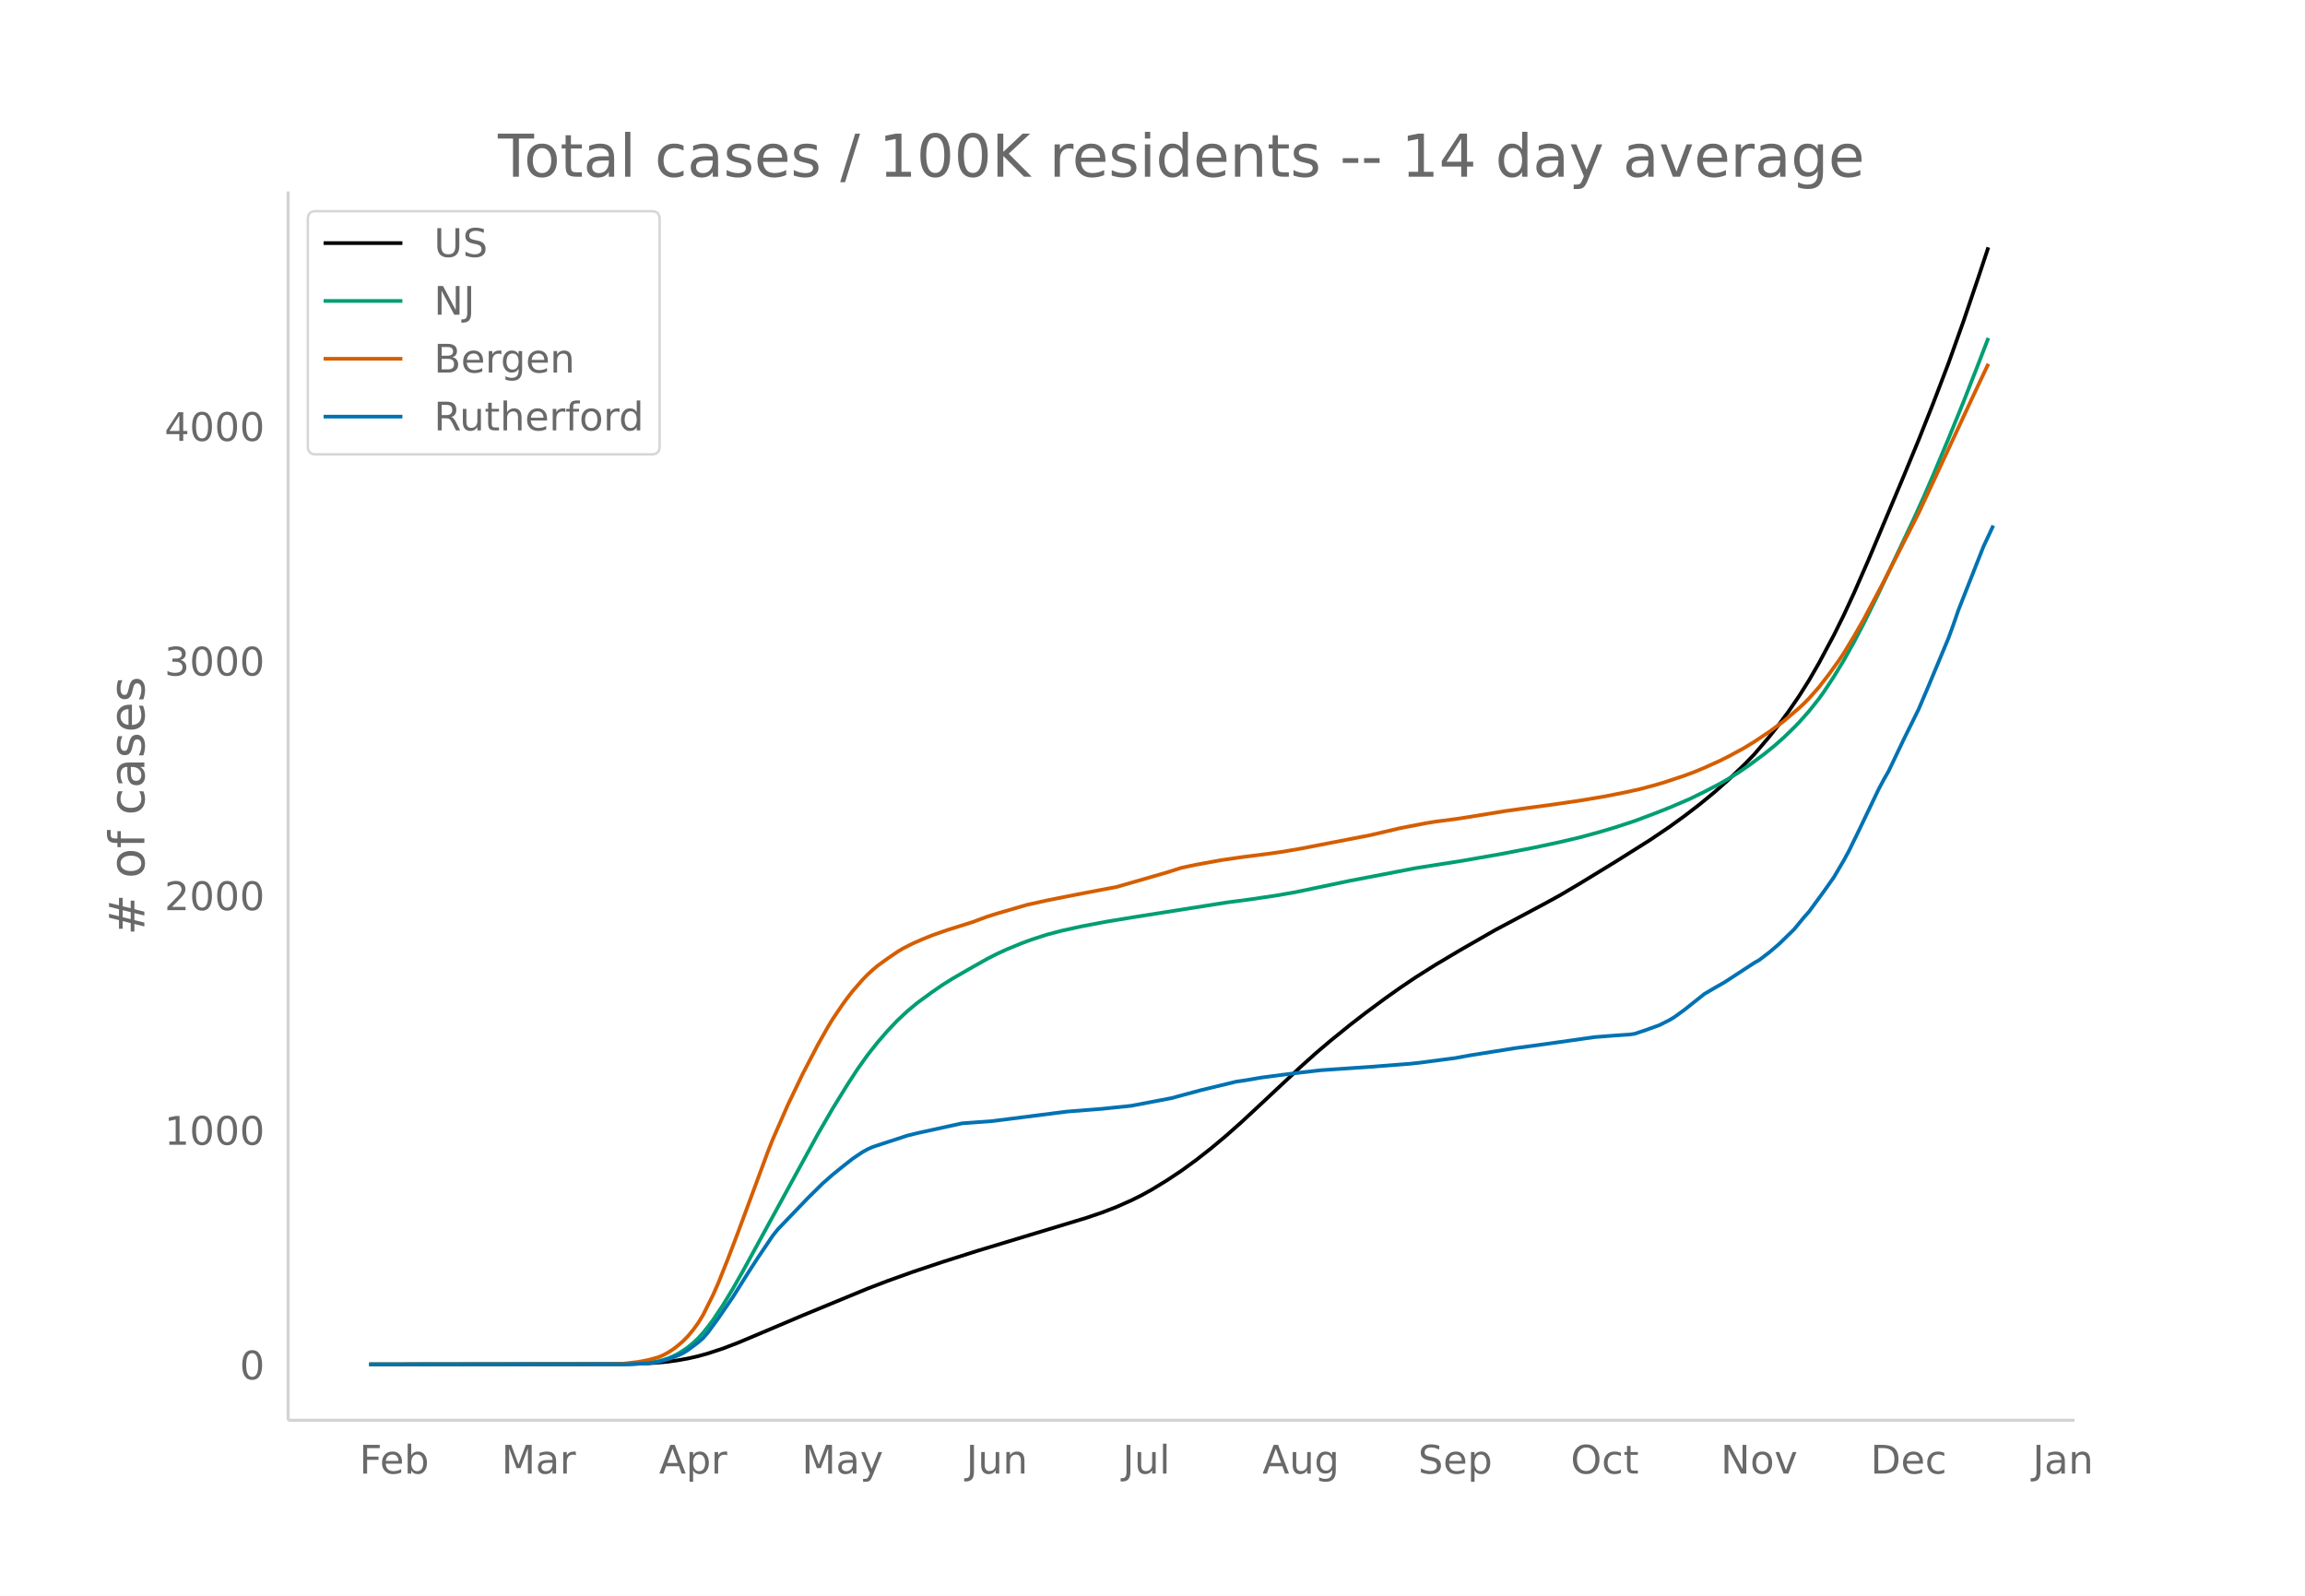
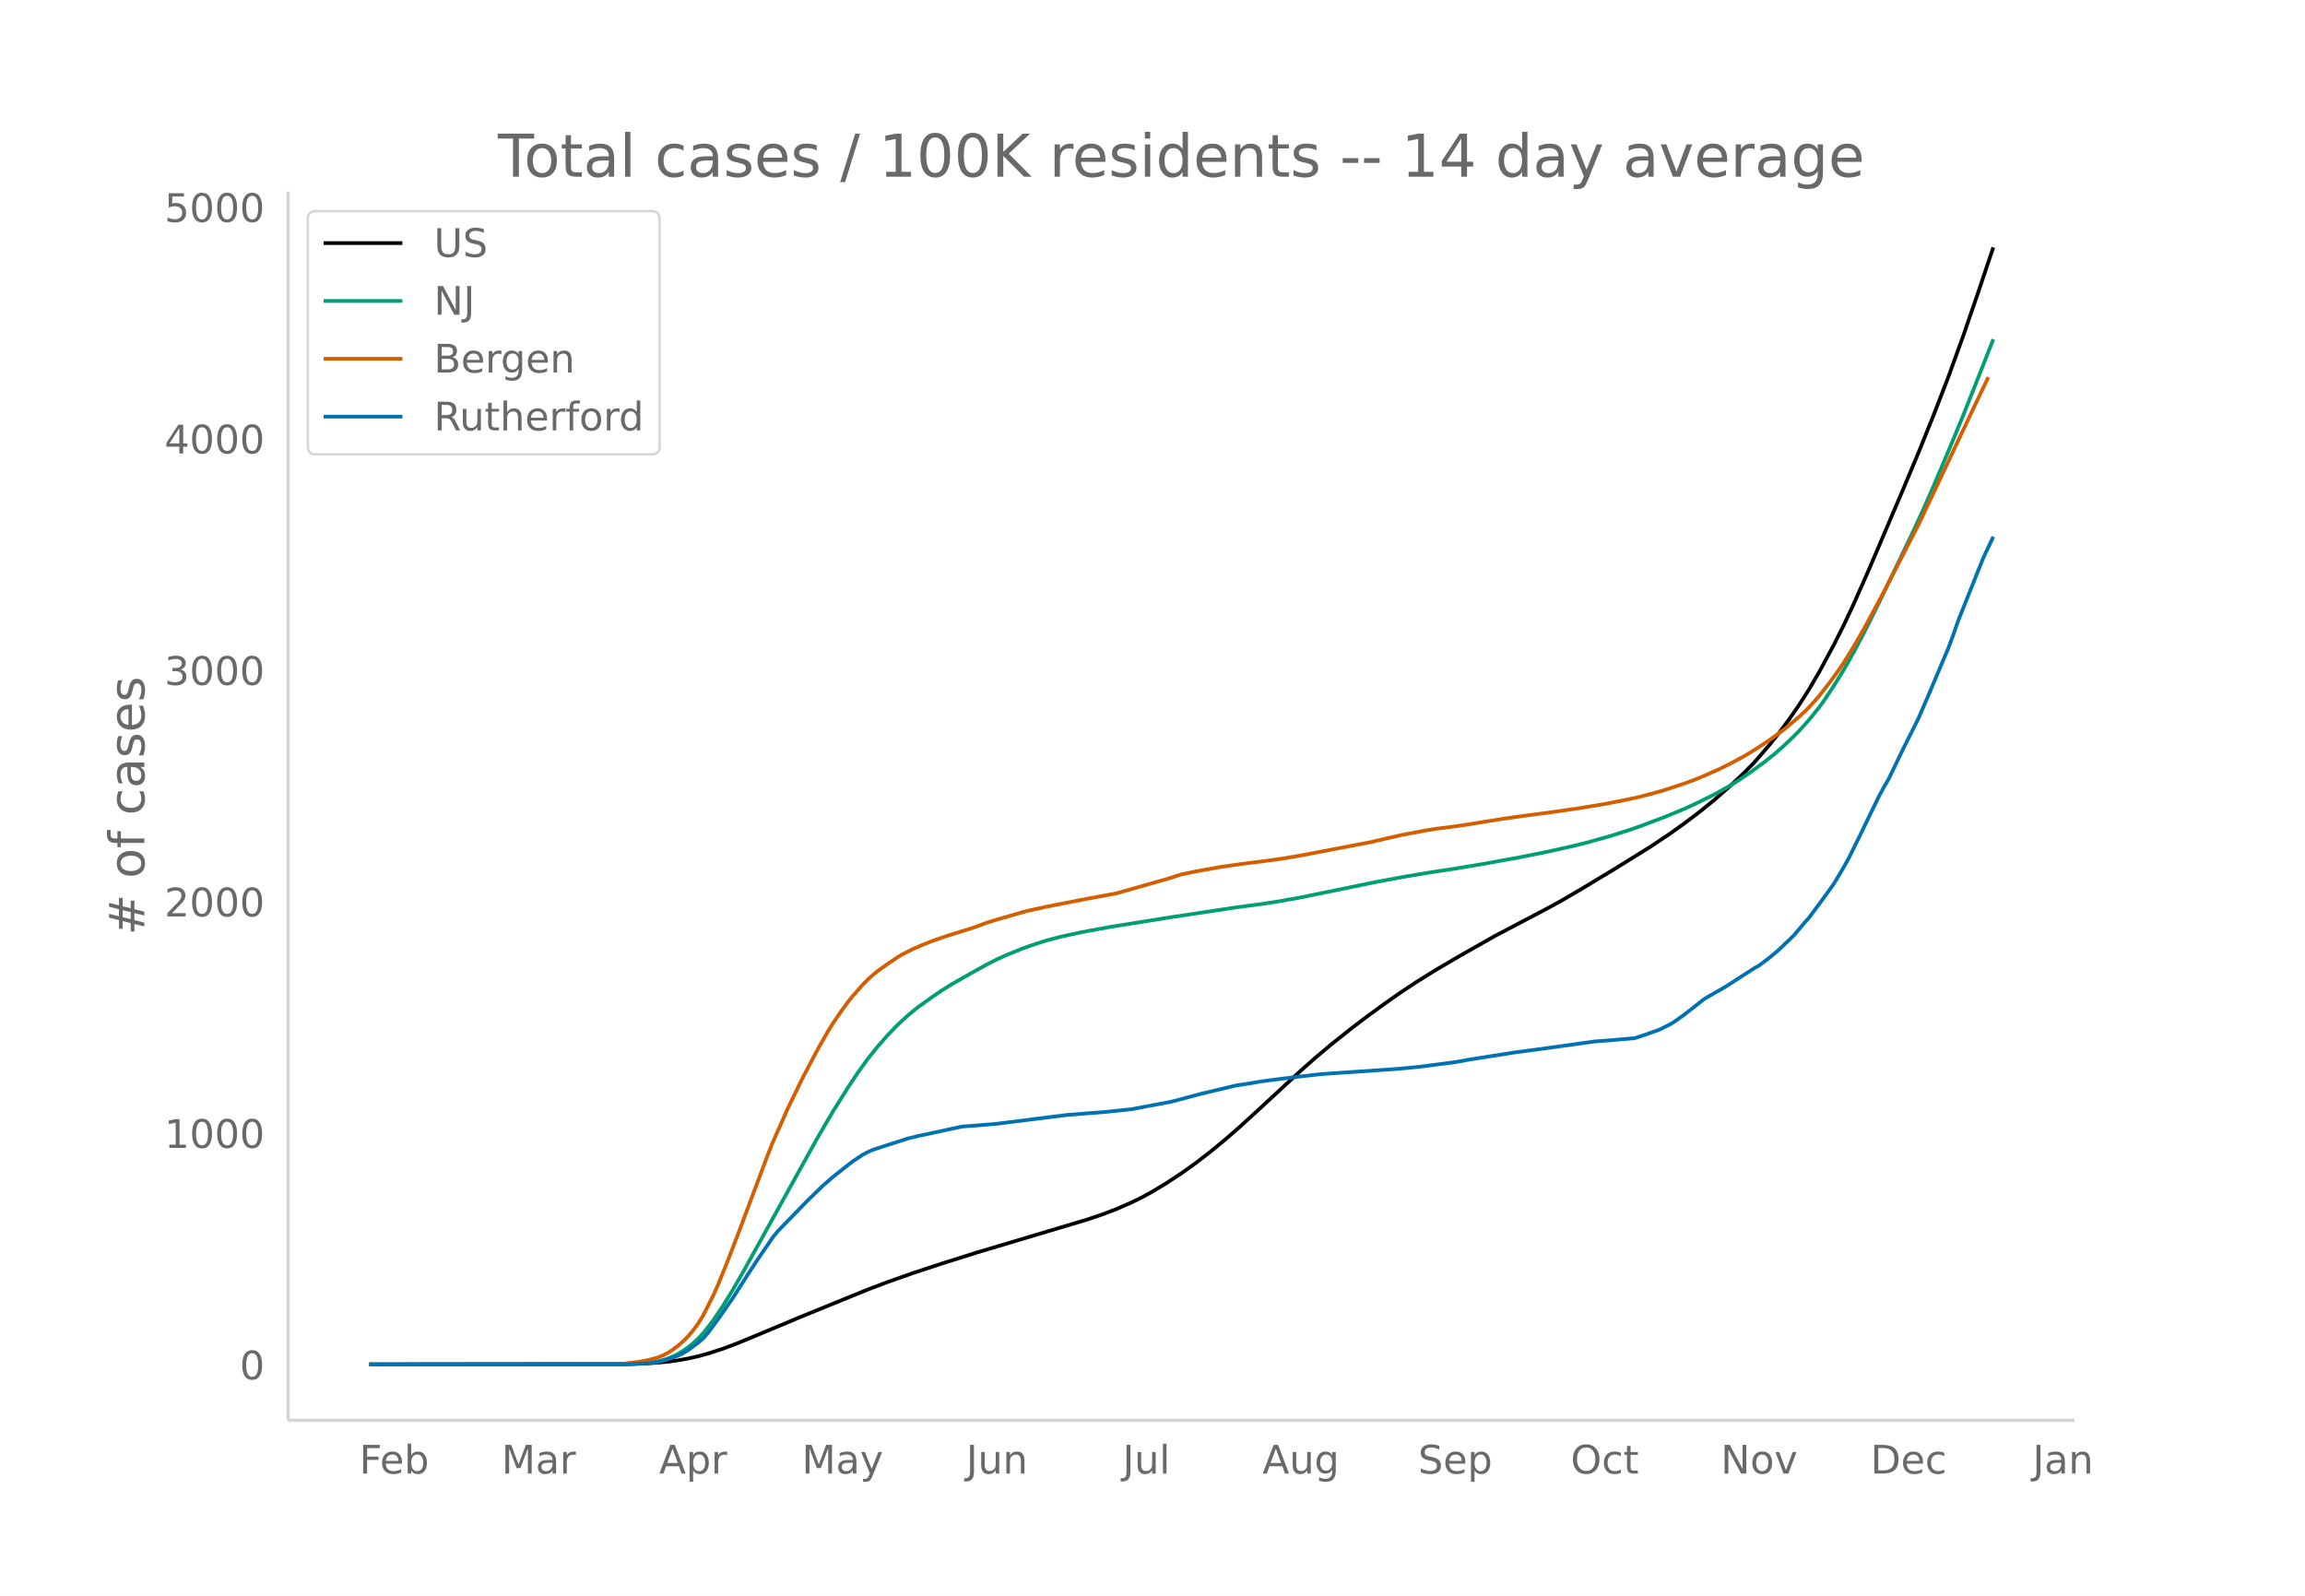
<svg xmlns="http://www.w3.org/2000/svg" xmlns:xlink="http://www.w3.org/1999/xlink" height="864" viewBox="0 0 936 648" width="1248">
  <defs>
    <style>*{stroke-linecap:butt;stroke-linejoin:round}</style>
  </defs>
  <g id="figure_1">
    <path d="M0 648h936V0H0z" fill="#fff" id="patch_1" />
    <g id="axes_1">
      <path d="M117 576.72h725.4V77.76H117z" fill="none" id="patch_2" />
-       <path clip-path="url(#pab57d4071f)" d="M149.973 554.04l103.166-.108 8.091-.226 6.069-.38 4.046-.409 4.045-.564 4.046-.73 4.046-.92 4.046-1.131 6.068-1.992 6.069-2.325 10.114-4.254 16.183-6.865 26.297-10.858 8.092-3.1 10.114-3.63 12.137-4.064 14.16-4.513 24.275-7.352 20.229-6.127 6.068-2.06 6.069-2.338 6.068-2.695 4.046-2.014 4.046-2.231 6.068-3.701 6.069-4.024 6.069-4.414 6.068-4.763 6.069-5.078 6.068-5.378 8.092-7.518 16.183-15.157 6.068-5.443 6.069-5.161 8.091-6.536 6.07-4.687 8.09-5.992 6.07-4.29 6.068-4.097 8.091-5.109 10.115-6.016 14.16-8.123 20.228-10.776 6.069-3.332 8.091-4.785 14.16-8.65 14.16-8.91 8.092-5.46 6.069-4.399 6.068-4.653 6.069-4.975 6.068-5.394 6.069-5.815 4.046-4.17 6.068-7.106 4.046-5.126 4.046-5.509 4.045-5.918 4.046-6.425 4.046-7.004 6.069-11.369 4.045-8.184 4.046-8.738 6.069-13.885 14.16-33.67 6.068-14.698 6.069-15.286 6.068-15.907 6.07-16.993 6.068-17.89 4.045-12.2h0" fill="none" stroke="#000" stroke-linecap="round" stroke-width="1.5" id="line2d_1" />
-       <path clip-path="url(#pab57d4071f)" d="M149.973 554.04l103.166-.089 6.069-.226 4.045-.363 4.046-.616 2.023-.525 2.023-.672 2.023-.849 2.022-1.018 2.023-1.26 2.023-1.412 2.023-1.673 2.023-1.903 2.023-2.223 2.023-2.512 2.023-2.727 4.045-6.052 4.046-6.68 4.046-7.108 30.343-55.465 6.068-10.486 6.069-9.834 4.046-6.198 4.045-5.688 4.046-5.125 4.046-4.678 4.046-4.263 4.045-3.781 4.046-3.378 6.069-4.426 4.045-2.785 4.046-2.55 8.092-4.663 6.068-3.414 4.046-2.068 4.046-1.854 6.068-2.487 4.046-1.488 6.069-1.973 6.068-1.59 8.092-1.783 10.114-1.91 12.137-1.999 36.412-5.746 10.114-1.34 10.114-1.503 8.092-1.414 8.091-1.696 14.16-2.957 26.298-5.056 8.091-1.283 10.115-1.577 16.182-2.83 14.16-2.732 10.115-2.173 8.091-1.905 8.092-2.198 6.068-1.807 8.092-2.652 8.091-3.035 6.069-2.395 8.091-3.467 6.069-2.966 6.069-3.15 4.045-2.332 4.046-2.545 4.046-2.779 6.068-4.486 4.046-3.269 4.046-3.584 4.046-3.936 2.022-2.066 4.046-4.566 4.046-5.08 2.023-2.823 4.046-6.14 4.045-6.665 4.046-7.241 4.046-7.728 6.068-12.318 14.16-29.933 4.046-8.93 4.046-9.343 6.068-14.462 6.07-14.88 6.068-15.491 4.045-10.511h0" fill="none" stroke="#009e73" stroke-linecap="round" stroke-width="1.5" id="line2d_2" />
-       <path clip-path="url(#pab57d4071f)" d="M149.973 554.04l97.097-.094 6.069-.202 6.069-.725 4.045-.772 4.046-1.096 2.023-.871 2.023-1.086 2.023-1.32 2.022-1.56 2.023-1.767 2.023-2.062 2.023-2.453 2.023-2.776 2.023-3.302 4.046-8.123 2.022-4.565 4.046-10.137 4.046-10.628 12.137-32.798 2.023-5.108 6.069-13.872 6.068-12.659 6.069-11.674 4.045-7.18 2.023-3.357 4.046-5.962 2.023-2.782 2.023-2.589 4.046-4.653 2.022-2.069 2.023-1.869 2.023-1.712 4.046-2.942 4.046-2.748 2.022-1.244 4.046-2.07 4.046-1.786 4.046-1.634 6.068-2.13 10.115-3.18 6.068-2.241 4.046-1.28 12.137-3.53 8.092-1.79 8.091-1.611 8.092-1.58 12.137-2.291 20.228-5.83 6.069-1.93 6.069-1.288 10.114-1.835 8.091-1.178 10.115-1.29 6.068-.84 8.092-1.383 28.32-5.487 12.137-2.846 10.114-1.94 4.046-.67 8.092-1.039 4.045-.615 16.183-2.631 8.092-1.137 10.114-1.346 12.137-1.78 10.115-1.698 8.091-1.603 6.069-1.333 6.068-1.612 4.046-1.19 8.092-2.69 4.045-1.515 4.046-1.686 6.069-2.734 4.045-2.032 6.069-3.289 4.046-2.478 6.068-4.037 6.069-4.472 6.068-5.198 2.023-1.875 2.023-2.036 4.046-4.574 4.046-5.225 4.045-5.61 2.023-3.037 4.046-6.659 4.046-7.053 8.091-15.251 14.16-27.845 6.069-12.99 16.183-34.773 6.068-12.846h0" fill="none" stroke="#d55e00" stroke-linecap="round" stroke-width="1.5" id="line2d_3" />
-       <path clip-path="url(#pab57d4071f)" d="M149.973 554.04l105.189-.074 8.091-.372 4.046-.558 4.046-1.152 4.045-1.488 2.023-.966 2.023-1.264 4.046-3.049 2.023-1.747 2.023-2.343 4.045-5.54 6.069-8.848 6.069-9.666 4.045-6.246 6.069-8.998 2.023-2.528 12.137-12.64 6.069-5.986 4.045-3.57 4.046-3.271 4.046-3.198 4.046-2.714 2.022-1.115 2.023-.93 4.046-1.338 6.069-1.97 4.045-1.339 4.046-1.004 18.206-3.978 6.068-.446 6.07-.446 30.342-3.867 14.16-1.115 10.114-1.041 2.023-.223 16.183-3.086 12.137-3.272 14.16-3.42 4.046-.595 6.069-1.041 8.091-1.078 8.092-1.004 8.091-.93 14.16-.966 6.069-.41 16.183-1.263 4.046-.447 14.16-1.859 6.068-1.115 18.206-2.9 8.092-1.078 10.114-1.413 14.16-2.008 8.091-.632 6.069-.409 2.023-.297 4.046-1.338 6.068-2.194 4.046-2.045 2.023-1.227 4.046-2.937 8.091-6.432 4.046-2.38 4.045-2.304 8.092-5.28 4.046-2.64 2.023-1.152 4.045-3.086 4.046-3.457 6.069-5.912 4.045-4.907 2.023-2.268 6.069-8.291 4.046-5.726 4.045-6.878 2.023-3.718 4.046-8.29 8.091-16.917 2.023-3.792 2.023-3.532 6.069-12.753 6.068-12.269 4.046-9.518 8.091-19.407 2.023-5.54 2.023-5.874 10.115-25.653 4.045-8.663h0" fill="none" stroke="#0072b2" stroke-linecap="round" stroke-width="1.5" id="line2d_4" />
+       <path clip-path="url(#p1740c4f3f0)" d="M149.973 554.04l103.166-.106 8.091-.224 6.069-.374 4.046-.404 4.045-.556 4.046-.72 4.046-.909 4.046-1.116 6.068-1.965 6.069-2.294 10.114-4.198 16.183-6.772 26.297-10.714 8.092-3.06 10.114-3.58 12.137-4.01 14.16-4.453 24.275-7.254 20.229-6.045 6.068-2.033 6.069-2.306 6.068-2.66 4.046-1.987 4.046-2.201 6.068-3.652 6.069-3.97 6.069-4.356 6.068-4.7 6.069-5.01 6.068-5.306 8.092-7.417 16.183-14.955 6.068-5.371 6.069-5.092 8.091-6.45 6.07-4.623 8.09-5.913 6.07-4.233 6.068-4.042 8.091-5.04 10.115-5.937 14.16-8.015 20.228-10.632 6.069-3.287 8.091-4.722 14.16-8.533 14.16-8.792 8.092-5.387 6.069-4.341 6.068-4.591 6.069-4.91 6.068-5.321 6.069-5.738 4.046-4.113 6.068-7.013 4.046-5.057 4.046-5.436 4.045-5.838 4.046-6.34 4.046-6.91 6.069-11.218 4.045-8.075 4.046-8.622 6.069-13.7 14.16-33.221 6.068-14.502 6.069-15.082 6.068-15.695 6.07-16.767 6.068-17.65 6.068-18.084h0" fill="none" stroke="#000" stroke-linecap="round" stroke-width="1.5" id="line2d_1" />
+       <path clip-path="url(#p1740c4f3f0)" d="M149.973 554.04l103.166-.088 6.069-.223 4.045-.358 4.046-.608 2.023-.518 2.023-.663 2.023-.837 2.022-1.004 2.023-1.245 2.023-1.393 2.023-1.65 2.023-1.878 2.023-2.193 2.023-2.479 2.023-2.69 4.045-5.971 4.046-6.59 4.046-7.015 30.343-54.726 6.068-10.346 6.069-9.703 4.046-6.116 4.045-5.611 4.046-5.057 4.046-4.616 4.046-4.206 4.045-3.73 4.046-3.333 6.069-4.368 4.045-2.747 4.046-2.516 8.092-4.6 6.068-3.37 4.046-2.04 4.046-1.83 6.068-2.454 4.046-1.467 6.069-1.947 6.068-1.569 8.092-1.76 12.137-2.228 24.274-3.867 26.298-3.972 10.114-1.338 8.091-1.257 8.092-1.458 30.343-6.224 12.137-2.25 10.114-1.69 10.115-1.528 10.114-1.686 16.183-2.93 10.114-2.018 10.115-2.23 6.068-1.485 10.115-2.804 8.091-2.572 4.046-1.396 10.114-3.82 8.092-3.34 4.045-1.837 8.092-3.997 6.068-3.394 4.046-2.51 4.046-2.743 6.068-4.426 4.046-3.225 4.046-3.537 4.046-3.883 2.022-2.039 4.046-4.505 4.046-5.012 2.023-2.785 4.046-6.058 4.045-6.577 4.046-7.145 4.046-7.625 6.068-12.153 14.16-29.535 4.046-8.81 4.046-9.219 6.068-14.27 6.07-14.682 6.068-15.283 6.068-15.404h0" fill="none" stroke="#009e73" stroke-linecap="round" stroke-width="1.5" id="line2d_2" />
+       <path clip-path="url(#p1740c4f3f0)" d="M149.973 554.04l97.097-.093 6.069-.2 6.069-.715 4.045-.76 4.046-1.083 2.023-.859 2.023-1.072 2.023-1.301 2.022-1.54 2.023-1.743 2.023-2.035 2.023-2.42 2.023-2.739 2.023-3.258 4.046-8.015 2.022-4.504 4.046-10.002 4.046-10.487 12.137-32.36 2.023-5.04 6.069-13.688 6.068-12.49 6.069-11.518 4.045-7.085 2.023-3.311 4.046-5.883 2.023-2.745 2.023-2.554 4.046-4.592 2.022-2.041 2.023-1.844 2.023-1.69 4.046-2.902 4.046-2.711 2.022-1.228 4.046-2.041 4.046-1.764 4.046-1.612 6.068-2.1 10.115-3.139 6.068-2.211 4.046-1.264 12.137-3.483 8.092-1.766 8.091-1.589 8.092-1.56 12.137-2.26 20.228-5.751 6.069-1.904 6.069-1.272 10.114-1.81 8.091-1.162 10.115-1.273 6.068-.829 8.092-1.365 28.32-5.413 12.137-2.808 10.114-1.915 4.046-.661 8.092-1.025 4.045-.607 16.183-2.596 8.092-1.121 10.114-1.328 12.137-1.756 10.115-1.676 8.091-1.581 6.069-1.316 6.068-1.59 4.046-1.175 8.092-2.653 4.045-1.496 4.046-1.664 6.069-2.697 4.045-2.004 6.069-3.246 4.046-2.445 6.068-3.983 6.069-4.412 6.068-5.13 2.023-1.849 2.023-2.01 4.046-4.512 4.046-5.155 4.045-5.536 2.023-2.996 4.046-6.57 4.046-6.96 8.091-15.047 14.16-27.474 6.069-12.818 16.183-34.308 6.068-12.675h0" fill="none" stroke="#d55e00" stroke-linecap="round" stroke-width="1.5" id="line2d_3" />
+       <path clip-path="url(#p1740c4f3f0)" d="M149.973 554.04l105.189-.073 8.091-.367 4.046-.55 4.046-1.138 4.045-1.467 2.023-.954 2.023-1.247 4.046-3.008 2.023-1.724 2.023-2.311 4.045-5.466 6.069-8.73 6.069-9.538 4.045-6.163 6.069-8.878 2.023-2.494 12.137-12.472 6.069-5.906 4.045-3.522 4.046-3.228 4.046-3.155 4.046-2.678 2.022-1.1 2.023-.917 4.046-1.321 6.069-1.944 4.045-1.32 4.046-.991 18.206-3.925 6.068-.44 8.092-.698 28.32-3.558 16.183-1.284 8.091-.843 2.023-.22 16.183-3.045 12.137-3.228 14.16-3.375 4.046-.587 6.069-1.027 8.091-1.064 8.092-.99 8.091-.918 26.298-1.797 6.068-.44 8.092-.807 14.16-1.835 6.068-1.1 18.206-2.861 8.092-1.064 10.114-1.394 14.16-1.981 8.091-.624 8.092-.697 4.046-1.32 6.068-2.165 4.046-2.017 2.023-1.21 4.046-2.899 8.091-6.346 4.046-2.348 4.045-2.274 8.092-5.21 4.046-2.604 2.023-1.137 4.045-3.045 4.046-3.411 6.069-5.833 4.045-4.842 2.023-2.238 6.069-8.18 4.046-5.65 4.045-6.786 2.023-3.668 4.046-8.18 8.091-16.691 2.023-3.742 2.023-3.485 6.069-12.582 6.068-12.106 4.046-9.39 8.091-19.15 2.023-5.465 2.023-5.796 10.115-25.312 4.045-8.547h0" fill="none" stroke="#0072b2" stroke-linecap="round" stroke-width="1.5" id="line2d_4" />
      <path d="M117 576.72V77.76" fill="none" stroke="#d3d3d3" stroke-linecap="square" stroke-width="1.25" id="patch_3" />
      <path d="M117 576.72h725.4" fill="none" stroke="#d3d3d3" stroke-linecap="square" stroke-width="1.25" id="patch_4" />
      <g id="matplotlib.axis_1">
        <g id="xtick_1">
          <g transform="matrix(.16 0 0 -.16 145.925 598.378)" fill="#696969" id="text_1">
            <defs>
              <path d="M9.813 72.906h41.89v-8.312H19.672V43.109h28.906v-8.297H19.672V0h-9.86z" id="DejaVuSans-70" />
              <path d="M56.203 29.594v-4.39H14.891q.593-9.282 5.593-14.142 5-4.859 13.938-4.859 5.172 0 10.031 1.266 4.86 1.265 9.656 3.812v-8.5Q49.266.734 44.187-.344 39.11-1.422 33.892-1.422q-13.094 0-20.735 7.61-7.64 7.625-7.64 20.625 0 13.421 7.25 21.296Q20.016 56 32.328 56q11.031 0 17.453-7.11 6.422-7.093 6.422-19.296zm-8.984 2.64q-.094 7.36-4.125 11.75-4.032 4.407-10.672 4.407-7.516 0-12.031-4.25-4.516-4.25-5.203-11.97z" id="DejaVuSans-101" />
              <path d="M48.688 27.297q0 9.906-4.079 15.547-4.078 5.64-11.203 5.64-7.14 0-11.218-5.64-4.079-5.64-4.079-15.547 0-9.906 4.078-15.547 4.079-5.64 11.22-5.64 7.124 0 11.202 5.64t4.078 15.547zM18.108 46.39q2.844 4.875 7.157 7.234Q29.594 56 35.594 56q9.968 0 16.187-7.906 6.235-7.907 6.235-20.797T51.78 6.484q-6.218-7.906-16.187-7.906-6 0-10.328 2.375-4.313 2.375-7.157 7.25V0H9.08v75.984h9.03z" id="DejaVuSans-98" />
            </defs>
            <use xlink:href="#DejaVuSans-70" />
            <use x="52.02" xlink:href="#DejaVuSans-101" />
            <use x="113.543" xlink:href="#DejaVuSans-98" />
          </g>
        </g>
        <g id="xtick_2">
          <g transform="matrix(.16 0 0 -.16 203.656 598.378)" fill="#696969" id="text_2">
            <defs>
              <path d="M9.813 72.906h14.703l18.593-49.61 18.703 49.61h14.704V0H66.89v64.016l-18.797-50h-9.907l-18.796 50V0H9.813z" id="DejaVuSans-77" />
              <path d="M34.281 27.484q-10.89 0-15.093-2.484-4.204-2.484-4.204-8.5 0-4.781 3.157-7.594 3.156-2.797 8.562-2.797 7.485 0 12 5.297 4.516 5.297 4.516 14.078v2zm17.922 3.72V0H43.22v8.297Q40.14 3.328 35.547.953q-4.594-2.375-11.234-2.375-8.391 0-13.36 4.719Q6 8.016 6 15.922q0 9.219 6.172 13.906 6.187 4.688 18.437 4.688h12.61v.89q0 6.203-4.078 9.594-4.078 3.39-11.453 3.39-4.688 0-9.141-1.124-4.438-1.125-8.531-3.375v8.312q4.921 1.906 9.562 2.844 4.64.953 9.031.953 11.875 0 17.735-6.156 5.86-6.14 5.86-18.64z" id="DejaVuSans-97" />
              <path d="M41.11 46.297q-1.516.875-3.297 1.281Q36.03 48 33.89 48q-7.625 0-11.703-4.953-4.079-4.953-4.079-14.234V0H9.08v54.688h9.03v-8.5q2.844 4.984 7.375 7.39Q30.031 56 36.531 56q.922 0 2.047-.125 1.125-.11 2.484-.36z" id="DejaVuSans-114" />
            </defs>
            <use xlink:href="#DejaVuSans-77" />
            <use x="86.279" xlink:href="#DejaVuSans-97" />
            <use x="147.559" xlink:href="#DejaVuSans-114" />
          </g>
        </g>
        <g id="xtick_3">
          <g transform="matrix(.16 0 0 -.16 267.62 598.378)" fill="#696969" id="text_3">
            <defs>
              <path d="M34.188 63.188L20.797 26.906h26.812zm-5.579 9.718h11.188L67.578 0h-10.25l-6.64 18.703h-32.86L11.188 0H.78z" id="DejaVuSans-65" />
              <path d="M18.11 8.203v-29H9.077v75.484h9.031v-8.296q2.844 4.875 7.157 7.234Q29.594 56 35.594 56q9.968 0 16.187-7.906 6.235-7.907 6.235-20.797T51.78 6.484q-6.218-7.906-16.187-7.906-6 0-10.328 2.375-4.313 2.375-7.157 7.25zm30.578 19.094q0 9.906-4.079 15.547-4.078 5.64-11.203 5.64-7.14 0-11.218-5.64-4.079-5.64-4.079-15.547 0-9.906 4.078-15.547 4.079-5.64 11.22-5.64 7.124 0 11.202 5.64t4.078 15.547z" id="DejaVuSans-112" />
            </defs>
            <use xlink:href="#DejaVuSans-65" />
            <use x="68.408" xlink:href="#DejaVuSans-112" />
            <use x="131.885" xlink:href="#DejaVuSans-114" />
          </g>
        </g>
        <g id="xtick_4">
          <g transform="matrix(.16 0 0 -.16 325.605 598.378)" fill="#696969" id="text_4">
            <defs>
              <path d="M32.172-5.078q-3.797-9.766-7.422-12.735-3.61-2.984-9.656-2.984H7.906v7.516h5.282q3.703 0 5.75 1.765Q21-9.766 23.483-3.219l1.61 4.094-22.11 53.813H12.5l17.094-42.766 17.093 42.766h9.516z" id="DejaVuSans-121" />
            </defs>
            <use xlink:href="#DejaVuSans-77" />
            <use x="86.279" xlink:href="#DejaVuSans-97" />
            <use x="147.559" xlink:href="#DejaVuSans-121" />
          </g>
        </g>
        <g id="xtick_5">
          <g transform="matrix(.16 0 0 -.16 392.354 598.378)" fill="#696969" id="text_5">
            <defs>
              <path d="M9.813 72.906h9.859V5.078q0-13.187-5-19.14-5-5.954-16.094-5.954h-3.75v8.297h3.078q6.531 0 9.219 3.672Q9.813-4.39 9.813 5.078z" id="DejaVuSans-74" />
              <path d="M8.5 21.578v33.11h8.984V21.922q0-7.766 3.016-11.656 3.031-3.875 9.094-3.875 7.265 0 11.484 4.64 4.234 4.64 4.234 12.656v31h8.985V0h-8.984v8.406Q42.047 3.422 37.718 1q-4.313-2.422-10.032-2.422-9.421 0-14.312 5.86Q8.5 10.296 8.5 21.578zM31.11 56z" id="DejaVuSans-117" />
              <path d="M54.89 33.016V0h-8.984v32.719q0 7.765-3.031 11.61-3.031 3.858-9.078 3.858-7.281 0-11.484-4.64-4.204-4.625-4.204-12.64V0H9.08v54.688h9.03v-8.5q3.235 4.937 7.594 7.374Q30.078 56 35.797 56q9.422 0 14.25-5.828 4.844-5.828 4.844-17.156z" id="DejaVuSans-110" />
            </defs>
            <use xlink:href="#DejaVuSans-74" />
            <use x="29.492" xlink:href="#DejaVuSans-117" />
            <use x="92.871" xlink:href="#DejaVuSans-110" />
          </g>
        </g>
        <g id="xtick_6">
          <g transform="matrix(.16 0 0 -.16 455.887 598.378)" fill="#696969" id="text_6">
            <defs>
              <path d="M9.422 75.984h8.984V0H9.422z" id="DejaVuSans-108" />
            </defs>
            <use xlink:href="#DejaVuSans-74" />
            <use x="29.492" xlink:href="#DejaVuSans-117" />
            <use x="92.871" xlink:href="#DejaVuSans-108" />
          </g>
        </g>
        <g id="xtick_7">
          <g transform="matrix(.16 0 0 -.16 512.628 598.378)" fill="#696969" id="text_7">
            <defs>
              <path d="M45.406 27.984q0 9.766-4.031 15.125-4.016 5.375-11.297 5.375-7.219 0-11.25-5.375-4.031-5.359-4.031-15.125 0-9.718 4.031-15.093t11.25-5.375q7.281 0 11.297 5.375 4.031 5.375 4.031 15.093zm8.985-21.203q0-13.953-6.203-20.765Q42-20.797 29.203-20.797q-4.734 0-8.937.703-4.203.703-8.157 2.172v8.735q3.954-2.141 7.813-3.157 3.86-1.031 7.86-1.031 8.843 0 13.234 4.61 4.39 4.609 4.39 13.937v4.453q-2.781-4.844-7.125-7.234Q33.938 0 27.875 0 17.828 0 11.672 7.656q-6.156 7.672-6.156 20.328 0 12.688 6.156 20.344Q17.828 56 27.875 56q6.063 0 10.406-2.39 4.344-2.391 7.125-7.22v8.297h8.985z" id="DejaVuSans-103" />
            </defs>
            <use xlink:href="#DejaVuSans-65" />
            <use x="68.408" xlink:href="#DejaVuSans-117" />
            <use x="131.787" xlink:href="#DejaVuSans-103" />
          </g>
        </g>
        <g id="xtick_8">
          <g transform="matrix(.16 0 0 -.16 575.878 598.378)" fill="#696969" id="text_8">
            <defs>
              <path d="M53.516 70.516V60.89q-5.61 2.687-10.594 4-4.984 1.328-9.625 1.328-8.047 0-12.422-3.125t-4.375-8.89q0-4.845 2.906-7.313 2.907-2.453 11.016-3.97l5.953-1.218q11.031-2.11 16.281-7.406 5.25-5.297 5.25-14.172 0-10.61-7.11-16.078-7.093-5.469-20.812-5.469-5.172 0-11.015 1.172Q13.14.922 6.89 3.219v10.156q6-3.36 11.765-5.078 5.766-1.703 11.328-1.703 8.438 0 13.032 3.312 4.593 3.328 4.593 9.485 0 5.359-3.297 8.39-3.296 3.032-10.812 4.547L27.484 33.5q-11.03 2.188-15.968 6.875-4.922 4.688-4.922 13.047 0 9.672 6.812 15.234 6.813 5.563 18.766 5.563 5.14 0 10.453-.938 5.328-.922 10.89-2.765z" id="DejaVuSans-83" />
            </defs>
            <use xlink:href="#DejaVuSans-83" />
            <use x="63.477" xlink:href="#DejaVuSans-101" />
            <use x="125" xlink:href="#DejaVuSans-112" />
          </g>
        </g>
        <g id="xtick_9">
          <g transform="matrix(.16 0 0 -.16 637.811 598.378)" fill="#696969" id="text_9">
            <defs>
              <path d="M39.406 66.219q-10.75 0-17.078-8.016-6.312-8-6.312-21.828 0-13.766 6.312-21.781 6.328-8 17.078-8 10.735 0 17.016 8 6.281 8.015 6.281 21.781 0 13.828-6.281 21.828-6.281 8.016-17.016 8.016zm0 8q15.328 0 24.5-10.281 9.188-10.282 9.188-27.563 0-17.234-9.188-27.516-9.172-10.28-24.5-10.28-15.375 0-24.593 10.25-9.204 10.265-9.204 27.546t9.204 27.563q9.218 10.28 24.593 10.28z" id="DejaVuSans-79" />
              <path d="M48.781 52.594v-8.407q-3.812 2.11-7.64 3.157-3.828 1.047-7.735 1.047-8.75 0-13.593-5.547-4.829-5.532-4.829-15.547 0-10.016 4.829-15.563 4.843-5.53 13.593-5.53 3.907 0 7.735 1.046 3.828 1.047 7.64 3.156V2.094Q45.016.344 40.984-.531q-4.015-.89-8.562-.89-12.36 0-19.64 7.765-7.266 7.765-7.266 20.953 0 13.375 7.343 21.031Q20.22 56 33.016 56q4.14 0 8.093-.86 3.953-.843 7.672-2.546z" id="DejaVuSans-99" />
              <path d="M18.313 70.219V54.688h18.5v-6.985h-18.5V18.016q0-6.688 1.828-8.594 1.828-1.906 7.453-1.906h9.218V0h-9.218q-10.407 0-14.36 3.875-3.953 3.89-3.953 14.14v29.688H2.687v6.984h6.594V70.22z" id="DejaVuSans-116" />
            </defs>
            <use xlink:href="#DejaVuSans-79" />
            <use x="78.711" xlink:href="#DejaVuSans-99" />
            <use x="133.691" xlink:href="#DejaVuSans-116" />
          </g>
        </g>
        <g id="xtick_10">
          <g transform="matrix(.16 0 0 -.16 698.738 598.378)" fill="#696969" id="text_10">
            <defs>
              <path d="M9.813 72.906h13.28l32.329-60.984v60.984h9.562V0h-13.28L19.39 60.984V0H9.813z" id="DejaVuSans-78" />
              <path d="M30.61 48.39q-7.22 0-11.422-5.64-4.204-5.64-4.204-15.453 0-9.813 4.172-15.453 4.188-5.64 11.453-5.64 7.188 0 11.375 5.655 4.203 5.672 4.203 15.438 0 9.719-4.203 15.406-4.187 5.688-11.375 5.688zm0 7.61q11.718 0 18.406-7.625 6.703-7.61 6.703-21.078 0-13.422-6.703-21.078-6.688-7.64-18.407-7.64-11.765 0-18.437 7.64-6.656 7.656-6.656 21.078 0 13.469 6.656 21.078Q18.844 56 30.609 56z" id="DejaVuSans-111" />
              <path d="M2.984 54.688H12.5L29.594 8.797l17.093 45.89h9.516L35.687 0H23.485z" id="DejaVuSans-118" />
            </defs>
            <use xlink:href="#DejaVuSans-78" />
            <use x="74.805" xlink:href="#DejaVuSans-111" />
            <use x="135.986" xlink:href="#DejaVuSans-118" />
          </g>
        </g>
        <g id="xtick_11">
          <g transform="matrix(.16 0 0 -.16 759.557 598.378)" fill="#696969" id="text_11">
            <defs>
              <path d="M19.672 64.797V8.109h11.922q15.093 0 22.093 6.829 7 6.843 7 21.593 0 14.64-7 21.453-7 6.813-22.093 6.813zm-9.86 8.11h20.266q21.188 0 31.094-8.813 9.922-8.813 9.922-27.563 0-18.86-9.969-27.703Q51.172 0 30.078 0H9.813z" id="DejaVuSans-68" />
            </defs>
            <use xlink:href="#DejaVuSans-68" />
            <use x="77.002" xlink:href="#DejaVuSans-101" />
            <use x="138.525" xlink:href="#DejaVuSans-99" />
          </g>
        </g>
        <g id="xtick_12">
          <g transform="matrix(.16 0 0 -.16 825.415 598.378)" fill="#696969" id="text_12">
            <use xlink:href="#DejaVuSans-74" />
            <use x="29.492" xlink:href="#DejaVuSans-97" />
            <use x="90.771" xlink:href="#DejaVuSans-110" />
          </g>
        </g>
      </g>
      <g id="matplotlib.axis_2">
        <g id="ytick_1">
          <g transform="matrix(.16 0 0 -.16 97.32 560.119)" fill="#696969" id="text_13">
            <defs>
              <path d="M31.781 66.406q-7.61 0-11.453-7.5Q16.5 51.422 16.5 36.375q0-14.984 3.828-22.484 3.844-7.5 11.453-7.5 7.672 0 11.5 7.5 3.844 7.5 3.844 22.484 0 15.047-3.844 22.531-3.828 7.5-11.5 7.5zm0 7.813q12.266 0 18.735-9.703 6.468-9.688 6.468-28.141 0-18.406-6.468-28.11-6.47-9.687-18.735-9.687-12.25 0-18.718 9.688-6.47 9.703-6.47 28.109 0 18.453 6.47 28.14Q19.53 74.22 31.78 74.22z" id="DejaVuSans-48" />
            </defs>
            <use xlink:href="#DejaVuSans-48" />
          </g>
        </g>
        <g id="ytick_2">
-           <g transform="matrix(.16 0 0 -.16 66.78 464.85)" fill="#696969" id="text_14">
+           <g transform="matrix(.16 0 0 -.16 66.78 466.12)" fill="#696969" id="text_14">
            <defs>
              <path d="M12.406 8.297h16.11v55.625l-17.532-3.516v8.985l17.438 3.515h9.86V8.296H54.39V0H12.406z" id="DejaVuSans-49" />
            </defs>
            <use xlink:href="#DejaVuSans-49" />
            <use x="63.623" xlink:href="#DejaVuSans-48" />
            <use x="127.246" xlink:href="#DejaVuSans-48" />
            <use x="190.869" xlink:href="#DejaVuSans-48" />
          </g>
        </g>
        <g id="ytick_3">
-           <g transform="matrix(.16 0 0 -.16 66.78 369.583)" fill="#696969" id="text_15">
+           <g transform="matrix(.16 0 0 -.16 66.78 372.122)" fill="#696969" id="text_15">
            <defs>
              <path d="M19.188 8.297h34.421V0H7.33v8.297q5.609 5.812 15.296 15.594 9.703 9.797 12.188 12.64 4.734 5.313 6.609 9 1.89 3.688 1.89 7.25 0 5.813-4.078 9.469-4.078 3.672-10.625 3.672-4.64 0-9.797-1.61-5.14-1.609-11-4.89v9.969Q13.767 71.78 18.938 73q5.188 1.219 9.485 1.219 11.328 0 18.062-5.672 6.735-5.656 6.735-15.125 0-4.5-1.688-8.531-1.672-4.016-6.125-9.485-1.218-1.422-7.765-8.187-6.532-6.766-18.453-18.922z" id="DejaVuSans-50" />
            </defs>
            <use xlink:href="#DejaVuSans-50" />
            <use x="63.623" xlink:href="#DejaVuSans-48" />
            <use x="127.246" xlink:href="#DejaVuSans-48" />
            <use x="190.869" xlink:href="#DejaVuSans-48" />
          </g>
        </g>
        <g id="ytick_4">
-           <g transform="matrix(.16 0 0 -.16 66.78 274.315)" fill="#696969" id="text_16">
+           <g transform="matrix(.16 0 0 -.16 66.78 278.124)" fill="#696969" id="text_16">
            <defs>
              <path d="M40.578 39.313Q47.656 37.797 51.625 33q3.984-4.781 3.984-11.813 0-10.78-7.422-16.703-7.421-5.906-21.093-5.906-4.578 0-9.438.906-4.86.907-10.031 2.72v9.515q4.094-2.39 8.969-3.61 4.89-1.218 10.218-1.218 9.266 0 14.125 3.656 4.86 3.656 4.86 10.64 0 6.454-4.516 10.079-4.515 3.64-12.562 3.64h-8.5v8.11h8.89q7.266 0 11.125 2.906 3.86 2.906 3.86 8.375 0 5.61-3.985 8.61-3.968 3.015-11.39 3.015-4.063 0-8.703-.89-4.641-.876-10.203-2.72v8.782q5.624 1.562 10.53 2.344 4.907.78 9.25.78 11.235 0 17.766-5.109 6.547-5.093 6.547-13.78 0-6.063-3.468-10.235-3.47-4.172-9.86-5.782z" id="DejaVuSans-51" />
            </defs>
            <use xlink:href="#DejaVuSans-51" />
            <use x="63.623" xlink:href="#DejaVuSans-48" />
            <use x="127.246" xlink:href="#DejaVuSans-48" />
            <use x="190.869" xlink:href="#DejaVuSans-48" />
          </g>
        </g>
        <g id="ytick_5">
-           <g transform="matrix(.16 0 0 -.16 66.78 179.047)" fill="#696969" id="text_17">
+           <g transform="matrix(.16 0 0 -.16 66.78 184.126)" fill="#696969" id="text_17">
            <defs>
              <path d="M37.797 64.313L12.89 25.39h24.906zm-2.594 8.593H47.61V25.391h10.407v-8.203H47.609V0h-9.812v17.188H4.89v9.515z" id="DejaVuSans-52" />
            </defs>
            <use xlink:href="#DejaVuSans-52" />
            <use x="63.623" xlink:href="#DejaVuSans-48" />
            <use x="127.246" xlink:href="#DejaVuSans-48" />
            <use x="190.869" xlink:href="#DejaVuSans-48" />
          </g>
        </g>
-         <g transform="matrix(0 -.2 -.2 0 58.62 379.813)" fill="#696969" id="text_18">
+         <g id="ytick_6">
+           <g transform="matrix(.16 0 0 -.16 66.78 90.127)" fill="#696969" id="text_18">
+             <defs>
+               <path d="M10.797 72.906h38.719v-8.312H19.828v-17.86q2.14.735 4.281 1.094 2.157.36 4.313.36 12.203 0 19.328-6.688 7.14-6.688 7.14-18.11 0-11.765-7.328-18.296-7.328-6.516-20.656-6.516-4.593 0-9.36.781-4.75.782-9.827 2.344v9.922q4.39-2.39 9.078-3.563 4.687-1.171 9.906-1.171 8.453 0 13.375 4.437 4.938 4.438 4.938 12.063 0 7.609-4.938 12.047-4.922 4.453-13.375 4.453-3.953 0-7.89-.875-3.922-.875-8.016-2.735z" id="DejaVuSans-53" />
+             </defs>
+             <use xlink:href="#DejaVuSans-53" />
+             <use x="63.623" xlink:href="#DejaVuSans-48" />
+             <use x="127.246" xlink:href="#DejaVuSans-48" />
+             <use x="190.869" xlink:href="#DejaVuSans-48" />
+           </g>
+         </g>
+         <g transform="matrix(0 -.2 -.2 0 58.62 379.813)" fill="#696969" id="text_19">
          <defs>
            <path d="M51.125 44H36.922l-4.11-16.313h14.313zm-7.328 27.781l-5.078-20.265h14.265L58.11 71.78h7.813L60.89 51.516h15.234V44h-17.14l-4-16.313h15.53V20.22H53.079L48 0h-7.813l5.032 20.219H30.906L25.875 0h-7.86l5.079 20.219H7.719v7.468h17.187L29 44H13.281v7.516h17.625l4.985 20.265z" id="DejaVuSans-35" />
            <path d="M37.11 75.984V68.5h-8.594q-4.828 0-6.72-1.953-1.874-1.953-1.874-7.031v-4.828h14.797v-6.985H19.922V0H10.89v47.703H2.297v6.984h8.594V58.5q0 9.125 4.25 13.297 4.25 4.187 13.468 4.187z" id="DejaVuSans-102" />
            <path d="M44.281 53.078v-8.5q-3.797 1.953-7.906 2.922-4.094.984-8.5.984-6.688 0-10.031-2.047-3.344-2.046-3.344-6.156 0-3.125 2.39-4.906 2.391-1.781 9.626-3.39l3.078-.688q9.562-2.047 13.593-5.781 4.032-3.735 4.032-10.422 0-7.625-6.032-12.078-6.03-4.438-16.578-4.438-4.39 0-9.156.86Q10.688.296 5.422 2v9.281q4.984-2.594 9.812-3.89 4.829-1.282 9.579-1.282 6.343 0 9.75 2.172 3.421 2.172 3.421 6.125 0 3.656-2.468 5.61-2.453 1.953-10.813 3.765l-3.125.735q-8.344 1.75-12.062 5.39-3.704 3.64-3.704 9.985 0 7.718 5.47 11.906Q16.75 56 26.811 56q4.97 0 9.36-.734 4.406-.72 8.11-2.188z" id="DejaVuSans-115" />
          </defs>
          <use xlink:href="#DejaVuSans-35" />
          <use x="83.789" xlink:href="#DejaVuSans-32" />
          <use x="115.576" xlink:href="#DejaVuSans-111" />
          <use x="176.758" xlink:href="#DejaVuSans-102" />
          <use x="211.963" xlink:href="#DejaVuSans-32" />
          <use x="243.75" xlink:href="#DejaVuSans-99" />
          <use x="298.73" xlink:href="#DejaVuSans-97" />
          <use x="360.01" xlink:href="#DejaVuSans-115" />
          <use x="412.109" xlink:href="#DejaVuSans-101" />
          <use x="473.633" xlink:href="#DejaVuSans-115" />
        </g>
      </g>
-       <g transform="matrix(.24 0 0 -.24 202.185 71.76)" fill="#696969" id="text_19">
+       <g transform="matrix(.24 0 0 -.24 202.185 71.76)" fill="#696969" id="text_20">
        <defs>
          <path d="M-.297 72.906h61.672v-8.312H35.5V0h-9.906v64.594H-.296z" id="DejaVuSans-84" />
          <path d="M25.39 72.906h8.297L8.297-9.28H0z" id="DejaVuSans-47" />
          <path d="M9.813 72.906h9.859V42.094L52.39 72.906h12.703L28.906 38.922 67.672 0H54.688L19.672 35.11V0h-9.86z" id="DejaVuSans-75" />
          <path d="M9.422 54.688h8.984V0H9.422zm0 21.296h8.984v-11.39H9.422z" id="DejaVuSans-105" />
          <path d="M45.406 46.39v29.594h8.985V0h-8.985v8.203Q42.578 3.328 38.25.953q-4.313-2.375-10.375-2.375-9.906 0-16.14 7.906-6.22 7.922-6.22 20.813 0 12.89 6.22 20.797Q17.968 56 27.874 56q6.063 0 10.375-2.375 4.328-2.36 7.156-7.234zm-30.61-19.093q0-9.906 4.079-15.547 4.078-5.64 11.203-5.64 7.125 0 11.219 5.64 4.11 5.64 4.11 15.547 0 9.906-4.11 15.547-4.094 5.64-11.219 5.64-7.125 0-11.203-5.64-4.078-5.64-4.078-15.547z" id="DejaVuSans-100" />
          <path d="M4.89 31.39h26.313v-8H4.891z" id="DejaVuSans-45" />
        </defs>
        <use xlink:href="#DejaVuSans-84" />
        <use x="44.084" xlink:href="#DejaVuSans-111" />
        <use x="105.266" xlink:href="#DejaVuSans-116" />
        <use x="144.475" xlink:href="#DejaVuSans-97" />
        <use x="205.754" xlink:href="#DejaVuSans-108" />
        <use x="233.537" xlink:href="#DejaVuSans-32" />
        <use x="265.324" xlink:href="#DejaVuSans-99" />
        <use x="320.305" xlink:href="#DejaVuSans-97" />
        <use x="381.584" xlink:href="#DejaVuSans-115" />
        <use x="433.684" xlink:href="#DejaVuSans-101" />
        <use x="495.207" xlink:href="#DejaVuSans-115" />
        <use x="547.307" xlink:href="#DejaVuSans-32" />
        <use x="579.094" xlink:href="#DejaVuSans-47" />
        <use x="612.785" xlink:href="#DejaVuSans-32" />
        <use x="644.572" xlink:href="#DejaVuSans-49" />
        <use x="708.195" xlink:href="#DejaVuSans-48" />
        <use x="771.818" xlink:href="#DejaVuSans-48" />
        <use x="835.441" xlink:href="#DejaVuSans-75" />
        <use x="901.018" xlink:href="#DejaVuSans-32" />
        <use x="932.805" xlink:href="#DejaVuSans-114" />
        <use x="971.668" xlink:href="#DejaVuSans-101" />
        <use x="1033.191" xlink:href="#DejaVuSans-115" />
        <use x="1085.291" xlink:href="#DejaVuSans-105" />
        <use x="1113.074" xlink:href="#DejaVuSans-100" />
        <use x="1176.551" xlink:href="#DejaVuSans-101" />
        <use x="1238.074" xlink:href="#DejaVuSans-110" />
        <use x="1301.453" xlink:href="#DejaVuSans-116" />
        <use x="1340.662" xlink:href="#DejaVuSans-115" />
        <use x="1392.762" xlink:href="#DejaVuSans-32" />
        <use x="1424.549" xlink:href="#DejaVuSans-45" />
        <use x="1460.633" xlink:href="#DejaVuSans-45" />
        <use x="1496.717" xlink:href="#DejaVuSans-32" />
        <use x="1528.504" xlink:href="#DejaVuSans-49" />
        <use x="1592.127" xlink:href="#DejaVuSans-52" />
        <use x="1655.75" xlink:href="#DejaVuSans-32" />
        <use x="1687.537" xlink:href="#DejaVuSans-100" />
        <use x="1751.014" xlink:href="#DejaVuSans-97" />
        <use x="1812.293" xlink:href="#DejaVuSans-121" />
        <use x="1871.473" xlink:href="#DejaVuSans-32" />
        <use x="1903.26" xlink:href="#DejaVuSans-97" />
        <use x="1964.539" xlink:href="#DejaVuSans-118" />
        <use x="2023.719" xlink:href="#DejaVuSans-101" />
        <use x="2085.242" xlink:href="#DejaVuSans-114" />
        <use x="2126.355" xlink:href="#DejaVuSans-97" />
        <use x="2187.635" xlink:href="#DejaVuSans-103" />
        <use x="2251.111" xlink:href="#DejaVuSans-101" />
      </g>
      <g id="legend_1">
        <path d="M128.2 184.5h136.45q3.2 0 3.2-3.2V88.96q0-3.2-3.2-3.2H128.2q-3.2 0-3.2 3.2v92.34q0 3.2 3.2 3.2z" fill="none" opacity=".8" stroke="#ccc" id="patch_5" />
        <path d="M131.4 98.718h32" fill="none" stroke="#000" stroke-linecap="round" stroke-width="1.5" id="line2d_5" />
-         <g transform="matrix(.16 0 0 -.16 176.2 104.317)" fill="#696969" id="text_20">
+         <g transform="matrix(.16 0 0 -.16 176.2 104.317)" fill="#696969" id="text_21">
          <defs>
            <path d="M8.688 72.906h9.921V28.61q0-11.718 4.235-16.875 4.25-5.14 13.781-5.14 9.469 0 13.719 5.14 4.25 5.157 4.25 16.875v44.297H64.5V27.391q0-14.25-7.063-21.532-7.046-7.28-20.812-7.28-13.828 0-20.89 7.28-7.047 7.282-7.047 21.532z" id="DejaVuSans-85" />
          </defs>
          <use xlink:href="#DejaVuSans-85" />
          <use x="73.193" xlink:href="#DejaVuSans-83" />
        </g>
        <path d="M131.4 122.203h32" fill="none" stroke="#009e73" stroke-linecap="round" stroke-width="1.5" id="line2d_7" />
-         <g transform="matrix(.16 0 0 -.16 176.2 127.802)" fill="#696969" id="text_21">
+         <g transform="matrix(.16 0 0 -.16 176.2 127.802)" fill="#696969" id="text_22">
          <use xlink:href="#DejaVuSans-78" />
          <use x="74.805" xlink:href="#DejaVuSans-74" />
        </g>
        <path d="M131.4 145.688h32" fill="none" stroke="#d55e00" stroke-linecap="round" stroke-width="1.5" id="line2d_9" />
-         <g transform="matrix(.16 0 0 -.16 176.2 151.287)" fill="#696969" id="text_22">
+         <g transform="matrix(.16 0 0 -.16 176.2 151.287)" fill="#696969" id="text_23">
          <defs>
            <path d="M19.672 34.813V8.108H35.5q7.953 0 11.781 3.297 3.844 3.297 3.844 10.078 0 6.844-3.844 10.078-3.828 3.25-11.781 3.25zm0 29.984V42.828h14.61q7.218 0 10.75 2.703 3.546 2.719 3.546 8.282 0 5.515-3.547 8.25-3.531 2.734-10.75 2.734zm-9.86 8.11h25.204q11.28 0 17.375-4.688Q58.5 63.53 58.5 54.89q0-6.703-3.125-10.657-3.125-3.953-9.188-4.922 7.282-1.562 11.313-6.53 4.031-4.954 4.031-12.376 0-9.765-6.64-15.093Q48.25 0 35.984 0H9.812z" id="DejaVuSans-66" />
          </defs>
          <use xlink:href="#DejaVuSans-66" />
          <use x="68.604" xlink:href="#DejaVuSans-101" />
          <use x="130.127" xlink:href="#DejaVuSans-114" />
          <use x="169.49" xlink:href="#DejaVuSans-103" />
          <use x="232.967" xlink:href="#DejaVuSans-101" />
          <use x="294.49" xlink:href="#DejaVuSans-110" />
        </g>
        <path d="M131.4 169.173h32" fill="none" stroke="#0072b2" stroke-linecap="round" stroke-width="1.5" id="line2d_11" />
-         <g transform="matrix(.16 0 0 -.16 176.2 174.773)" fill="#696969" id="text_23">
+         <g transform="matrix(.16 0 0 -.16 176.2 174.773)" fill="#696969" id="text_24">
          <defs>
            <path d="M44.39 34.188q3.172-1.079 6.172-4.594 3-3.516 6.032-9.672L66.609 0H56l-9.313 18.703q-3.624 7.328-7.015 9.719-3.39 2.39-9.25 2.39h-10.75V0h-9.86v72.906h22.266q12.5 0 18.656-5.234 6.157-5.219 6.157-15.766 0-6.89-3.203-11.437-3.204-4.532-9.297-6.282zM19.673 64.797V38.922h12.406q7.125 0 10.766 3.297 3.64 3.297 3.64 9.687 0 6.39-3.64 9.64-3.64 3.25-10.766 3.25z" id="DejaVuSans-82" />
            <path d="M54.89 33.016V0h-8.984v32.719q0 7.765-3.031 11.61-3.031 3.858-9.078 3.858-7.281 0-11.484-4.64-4.204-4.625-4.204-12.64V0H9.08v75.984h9.03V46.188q3.235 4.937 7.594 7.374Q30.078 56 35.797 56q9.422 0 14.25-5.828 4.844-5.828 4.844-17.156z" id="DejaVuSans-104" />
          </defs>
          <use xlink:href="#DejaVuSans-82" />
          <use x="64.982" xlink:href="#DejaVuSans-117" />
          <use x="128.361" xlink:href="#DejaVuSans-116" />
          <use x="167.57" xlink:href="#DejaVuSans-104" />
          <use x="230.949" xlink:href="#DejaVuSans-101" />
          <use x="292.473" xlink:href="#DejaVuSans-114" />
          <use x="333.586" xlink:href="#DejaVuSans-102" />
          <use x="368.791" xlink:href="#DejaVuSans-111" />
          <use x="429.973" xlink:href="#DejaVuSans-114" />
          <use x="469.336" xlink:href="#DejaVuSans-100" />
        </g>
      </g>
    </g>
  </g>
  <defs>
-     <clipPath id="pab57d4071f">
+     <clipPath id="p1740c4f3f0">
      <path d="M117 77.76h725.4v498.96H117z" />
    </clipPath>
  </defs>
</svg>
